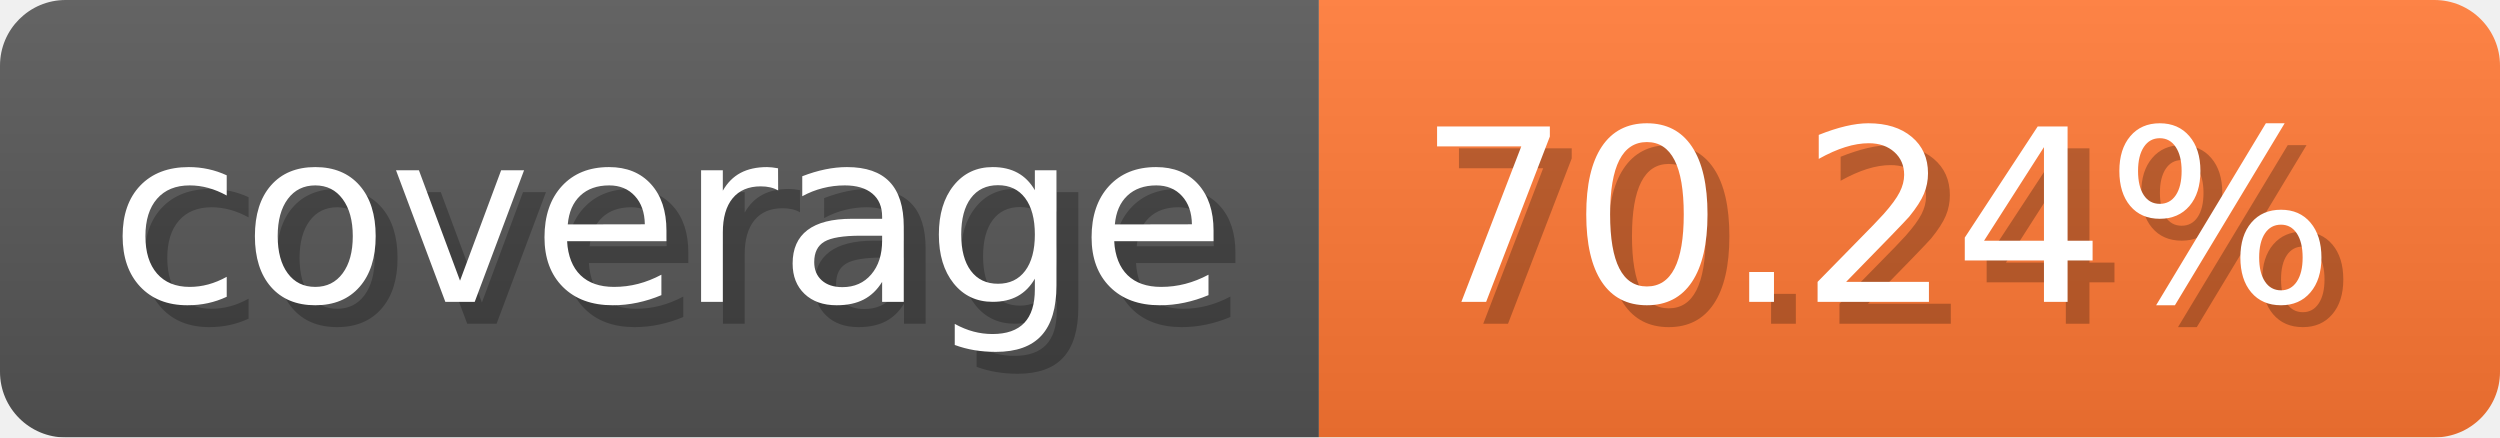
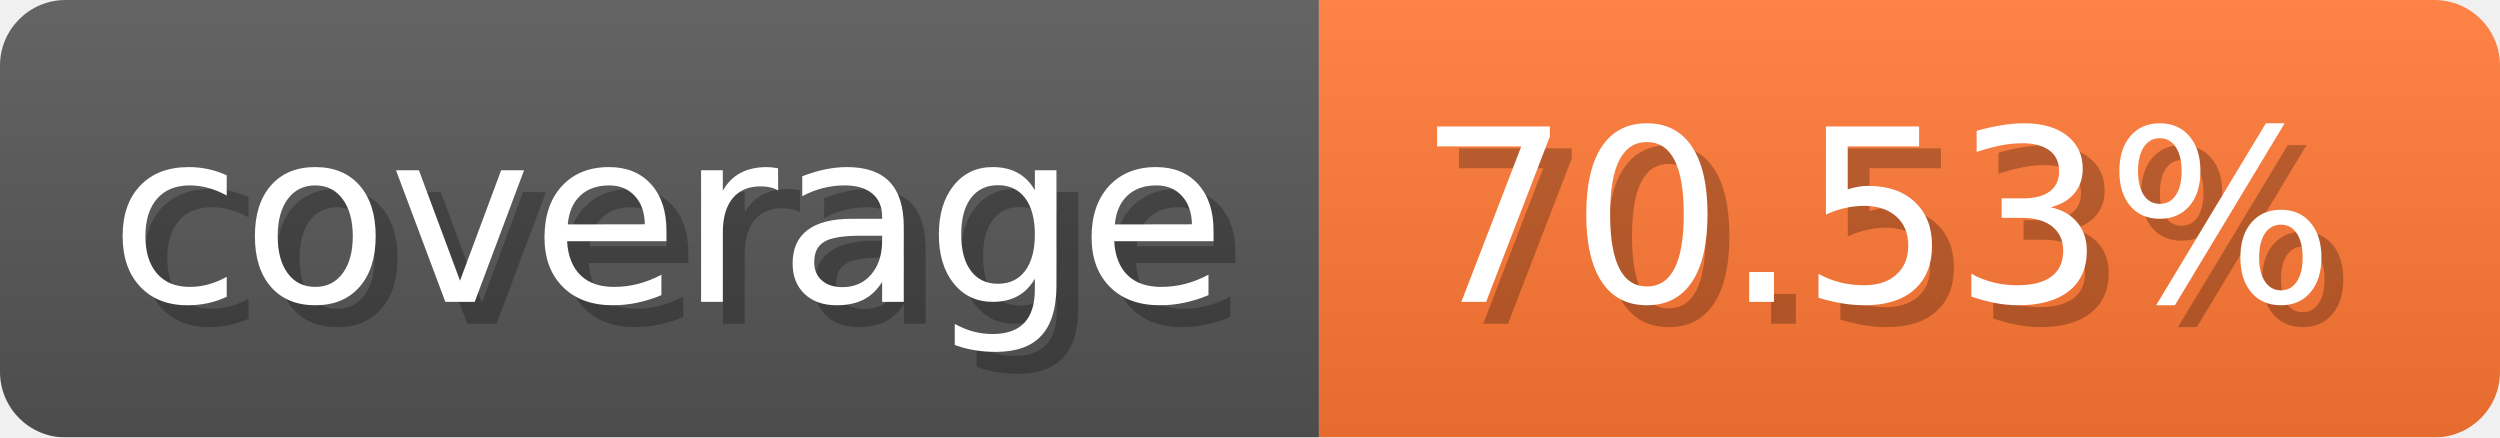
- <svg xmlns="http://www.w3.org/2000/svg" width="114.3" height="20" viewBox="0 0 1143 200" role="img" aria-label="coverage: 70.24%">
-   <linearGradient id="MSqFE" x2="0" y2="100%">
+ <svg xmlns="http://www.w3.org/2000/svg" width="114.3" height="20" viewBox="0 0 1143 200" role="img" aria-label="coverage: 70.53%">
+   <linearGradient id="TwADd" x2="0" y2="100%">
    <stop offset="0" stop-opacity=".1" stop-color="#EEE" />
    <stop offset="1" stop-opacity=".1" />
  </linearGradient>
-   <mask id="YjEVf">
+   <mask id="RzPEM">
    <rect width="1143" height="200" rx="30" fill="#FFF" />
  </mask>
-   <g mask="url(#YjEVf)">
+   <g mask="url(#RzPEM)">
    <rect width="603" height="200" fill="#555" />
    <rect width="540" height="200" fill="#F73" x="603" />
-     <rect width="1143" height="200" fill="url(#MSqFE)" />
+     <rect width="1143" height="200" fill="url(#TwADd)" />
  </g>
  <g aria-hidden="true" fill="#fff" text-anchor="start" font-family="Verdana,DejaVu Sans,sans-serif" font-size="110">
    <text x="60" y="148" textLength="503" fill="#000" opacity="0.25">coverage</text>
    <text x="50" y="138" textLength="503">coverage</text>
-     <text x="658" y="148" textLength="440" fill="#000" opacity="0.25">70.24%</text>
-     <text x="648" y="138" textLength="440">70.24%</text>
+     <text x="658" y="148" textLength="440" fill="#000" opacity="0.25">70.53%</text>
+     <text x="648" y="138" textLength="440">70.53%</text>
  </g>
</svg>
